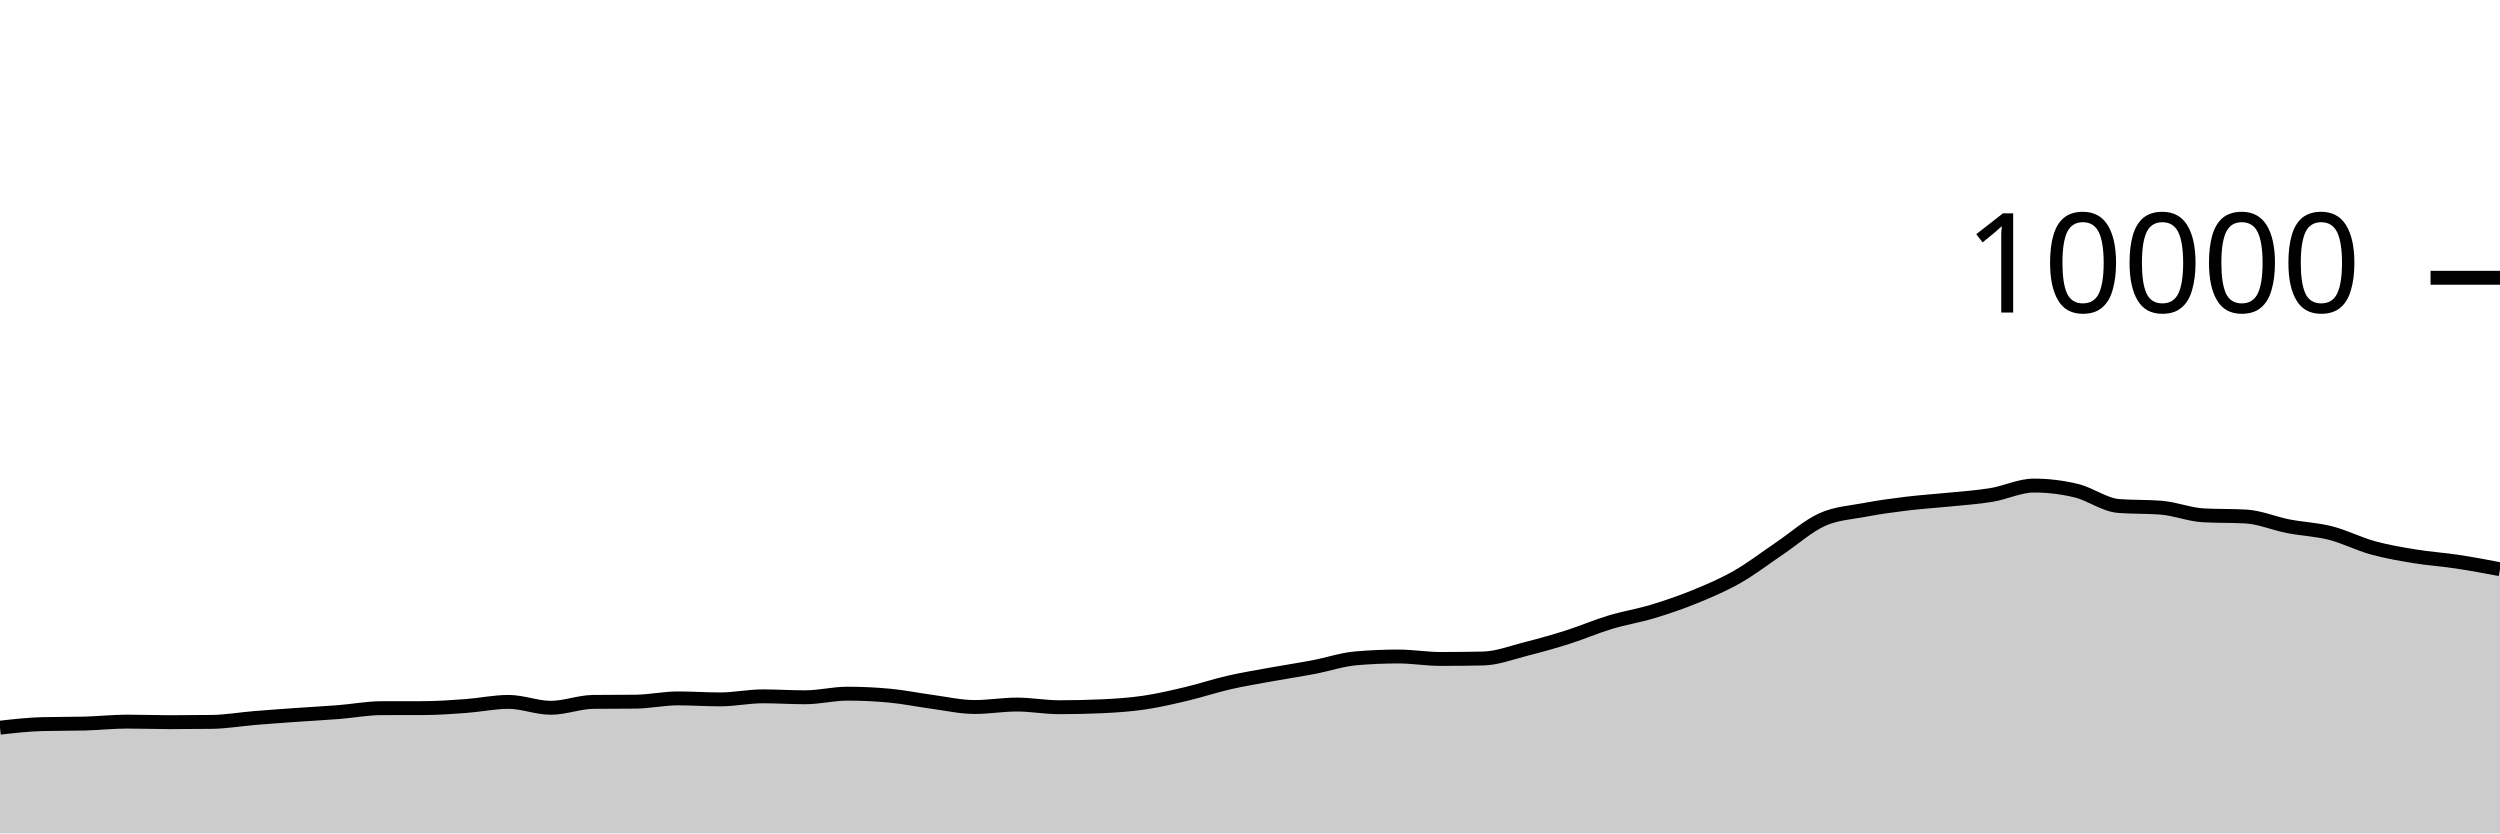
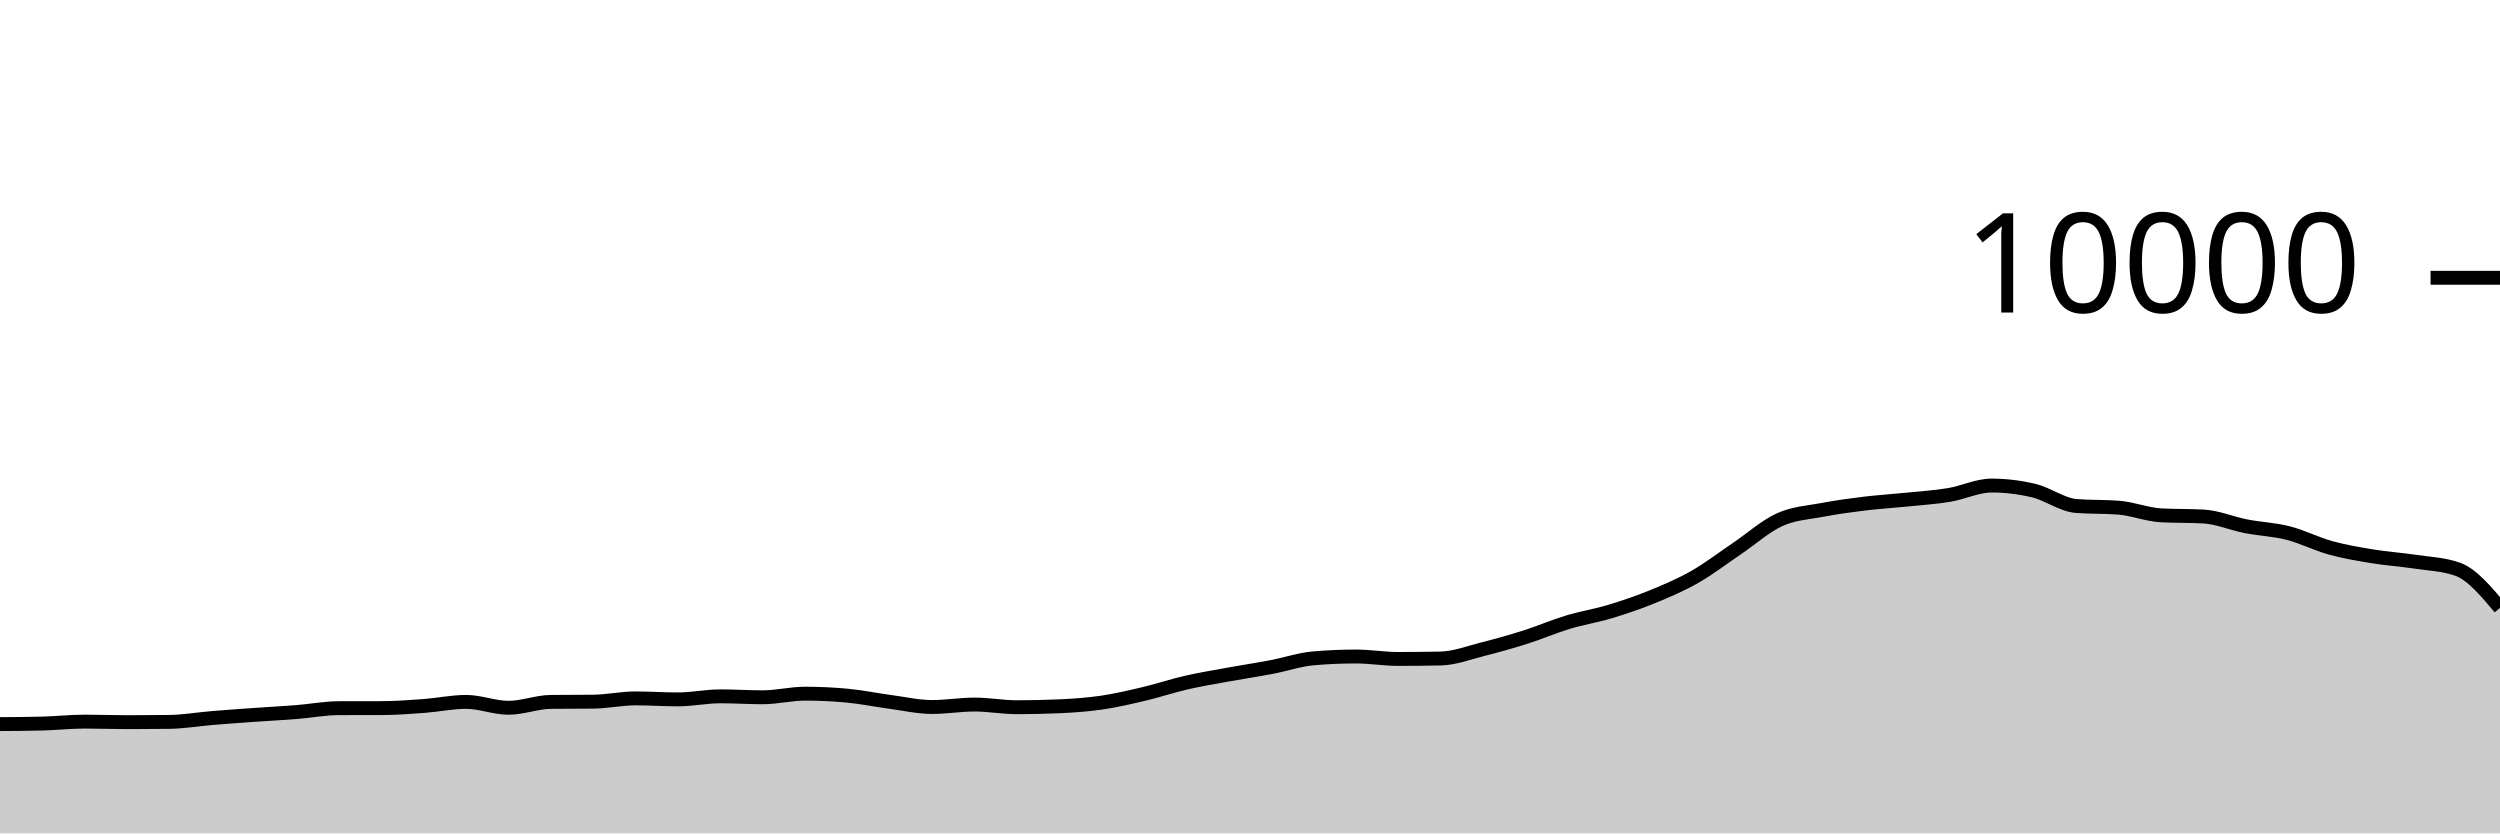
<svg xmlns="http://www.w3.org/2000/svg" viewBox="0 0 180 60">
  <g transform="translate(0,20)">
-     <path class="area" fill="rgba(0, 0, 0, 0.2)" d="M0,32.392C1.017,32.277,2.034,32.163,3.051,32.136C4.068,32.109,5.085,32.123,6.102,32.096C7.119,32.069,8.136,31.956,9.153,31.956C10.169,31.956,11.186,31.996,12.203,31.996C13.22,31.996,14.237,31.989,15.254,31.976C16.271,31.963,17.288,31.784,18.305,31.7C19.322,31.616,20.339,31.544,21.356,31.472C22.373,31.4,23.39,31.349,24.407,31.268C25.424,31.187,26.441,30.991,27.458,30.988C28.475,30.985,29.492,30.987,30.508,30.984C31.525,30.981,32.542,30.907,33.559,30.832C34.576,30.757,35.593,30.536,36.61,30.536C37.627,30.536,38.644,30.96,39.661,30.96C40.678,30.96,41.695,30.547,42.712,30.536C43.729,30.525,44.746,30.531,45.763,30.52C46.78,30.509,47.797,30.284,48.814,30.284C49.831,30.284,50.847,30.356,51.864,30.356C52.881,30.356,53.898,30.136,54.915,30.136C55.932,30.136,56.949,30.204,57.966,30.204C58.983,30.204,60,29.944,61.017,29.944C62.034,29.944,63.051,29.992,64.068,30.088C65.085,30.184,66.102,30.396,67.119,30.532C68.136,30.668,69.153,30.904,70.169,30.904C71.186,30.904,72.203,30.728,73.22,30.728C74.237,30.728,75.254,30.92,76.271,30.92C77.288,30.92,78.305,30.897,79.322,30.852C80.339,30.807,81.356,30.737,82.373,30.588C83.39,30.439,84.407,30.201,85.424,29.96C86.441,29.719,87.458,29.377,88.475,29.144C89.492,28.911,90.508,28.745,91.525,28.56C92.542,28.375,93.559,28.225,94.576,28.032C95.593,27.839,96.61,27.488,97.627,27.4C98.644,27.312,99.661,27.268,100.678,27.268C101.695,27.268,102.712,27.444,103.729,27.444C104.746,27.444,105.763,27.433,106.78,27.412C107.797,27.391,108.814,26.993,109.831,26.736C110.847,26.479,111.864,26.195,112.881,25.872C113.898,25.549,114.915,25.107,115.932,24.8C116.949,24.493,117.966,24.335,118.983,24.028C120,23.721,121.017,23.376,122.034,22.96C123.051,22.544,124.068,22.112,125.085,21.532C126.102,20.952,127.119,20.166,128.136,19.48C129.153,18.794,130.169,17.877,131.186,17.416C132.203,16.955,133.22,16.909,134.237,16.716C135.254,16.523,136.271,16.384,137.288,16.26C138.305,16.136,139.322,16.076,140.339,15.972C141.356,15.868,142.373,15.805,143.39,15.636C144.407,15.467,145.424,14.96,146.441,14.96C147.458,14.96,148.475,15.083,149.492,15.328C150.508,15.573,151.525,16.352,152.542,16.432C153.559,16.512,154.576,16.472,155.593,16.552C156.61,16.632,157.627,17.048,158.644,17.104C159.661,17.16,160.678,17.132,161.695,17.188C162.712,17.244,163.729,17.689,164.746,17.888C165.763,18.087,166.78,18.121,167.797,18.38C168.814,18.639,169.831,19.164,170.847,19.444C171.864,19.724,172.881,19.893,173.898,20.06C174.915,20.227,175.932,20.29,176.949,20.444C177.966,20.598,178.983,20.791,180,20.984L180,40C178.983,40,177.966,40,176.949,40C175.932,40,174.915,40,173.898,40C172.881,40,171.864,40,170.847,40C169.831,40,168.814,40,167.797,40C166.78,40,165.763,40,164.746,40C163.729,40,162.712,40,161.695,40C160.678,40,159.661,40,158.644,40C157.627,40,156.61,40,155.593,40C154.576,40,153.559,40,152.542,40C151.525,40,150.508,40,149.492,40C148.475,40,147.458,40,146.441,40C145.424,40,144.407,40,143.39,40C142.373,40,141.356,40,140.339,40C139.322,40,138.305,40,137.288,40C136.271,40,135.254,40,134.237,40C133.22,40,132.203,40,131.186,40C130.169,40,129.153,40,128.136,40C127.119,40,126.102,40,125.085,40C124.068,40,123.051,40,122.034,40C121.017,40,120,40,118.983,40C117.966,40,116.949,40,115.932,40C114.915,40,113.898,40,112.881,40C111.864,40,110.847,40,109.831,40C108.814,40,107.797,40,106.78,40C105.763,40,104.746,40,103.729,40C102.712,40,101.695,40,100.678,40C99.661,40,98.644,40,97.627,40C96.61,40,95.593,40,94.576,40C93.559,40,92.542,40,91.525,40C90.508,40,89.492,40,88.475,40C87.458,40,86.441,40,85.424,40C84.407,40,83.39,40,82.373,40C81.356,40,80.339,40,79.322,40C78.305,40,77.288,40,76.271,40C75.254,40,74.237,40,73.22,40C72.203,40,71.186,40,70.169,40C69.153,40,68.136,40,67.119,40C66.102,40,65.085,40,64.068,40C63.051,40,62.034,40,61.017,40C60,40,58.983,40,57.966,40C56.949,40,55.932,40,54.915,40C53.898,40,52.881,40,51.864,40C50.847,40,49.831,40,48.814,40C47.797,40,46.78,40,45.763,40C44.746,40,43.729,40,42.712,40C41.695,40,40.678,40,39.661,40C38.644,40,37.627,40,36.61,40C35.593,40,34.576,40,33.559,40C32.542,40,31.525,40,30.508,40C29.492,40,28.475,40,27.458,40C26.441,40,25.424,40,24.407,40C23.39,40,22.373,40,21.356,40C20.339,40,19.322,40,18.305,40C17.288,40,16.271,40,15.254,40C14.237,40,13.22,40,12.203,40C11.186,40,10.169,40,9.153,40C8.136,40,7.119,40,6.102,40C5.085,40,4.068,40,3.051,40C2.034,40,1.017,40,0,40Z" />
-     <path class="line" stroke="black" fill="none" d="M0,32.392C1.017,32.277,2.034,32.163,3.051,32.136C4.068,32.109,5.085,32.123,6.102,32.096C7.119,32.069,8.136,31.956,9.153,31.956C10.169,31.956,11.186,31.996,12.203,31.996C13.22,31.996,14.237,31.989,15.254,31.976C16.271,31.963,17.288,31.784,18.305,31.7C19.322,31.616,20.339,31.544,21.356,31.472C22.373,31.4,23.39,31.349,24.407,31.268C25.424,31.187,26.441,30.991,27.458,30.988C28.475,30.985,29.492,30.987,30.508,30.984C31.525,30.981,32.542,30.907,33.559,30.832C34.576,30.757,35.593,30.536,36.61,30.536C37.627,30.536,38.644,30.96,39.661,30.96C40.678,30.96,41.695,30.547,42.712,30.536C43.729,30.525,44.746,30.531,45.763,30.52C46.78,30.509,47.797,30.284,48.814,30.284C49.831,30.284,50.847,30.356,51.864,30.356C52.881,30.356,53.898,30.136,54.915,30.136C55.932,30.136,56.949,30.204,57.966,30.204C58.983,30.204,60,29.944,61.017,29.944C62.034,29.944,63.051,29.992,64.068,30.088C65.085,30.184,66.102,30.396,67.119,30.532C68.136,30.668,69.153,30.904,70.169,30.904C71.186,30.904,72.203,30.728,73.22,30.728C74.237,30.728,75.254,30.92,76.271,30.92C77.288,30.92,78.305,30.897,79.322,30.852C80.339,30.807,81.356,30.737,82.373,30.588C83.39,30.439,84.407,30.201,85.424,29.96C86.441,29.719,87.458,29.377,88.475,29.144C89.492,28.911,90.508,28.745,91.525,28.56C92.542,28.375,93.559,28.225,94.576,28.032C95.593,27.839,96.61,27.488,97.627,27.4C98.644,27.312,99.661,27.268,100.678,27.268C101.695,27.268,102.712,27.444,103.729,27.444C104.746,27.444,105.763,27.433,106.78,27.412C107.797,27.391,108.814,26.993,109.831,26.736C110.847,26.479,111.864,26.195,112.881,25.872C113.898,25.549,114.915,25.107,115.932,24.8C116.949,24.493,117.966,24.335,118.983,24.028C120,23.721,121.017,23.376,122.034,22.96C123.051,22.544,124.068,22.112,125.085,21.532C126.102,20.952,127.119,20.166,128.136,19.48C129.153,18.794,130.169,17.877,131.186,17.416C132.203,16.955,133.22,16.909,134.237,16.716C135.254,16.523,136.271,16.384,137.288,16.26C138.305,16.136,139.322,16.076,140.339,15.972C141.356,15.868,142.373,15.805,143.39,15.636C144.407,15.467,145.424,14.96,146.441,14.96C147.458,14.96,148.475,15.083,149.492,15.328C150.508,15.573,151.525,16.352,152.542,16.432C153.559,16.512,154.576,16.472,155.593,16.552C156.61,16.632,157.627,17.048,158.644,17.104C159.661,17.16,160.678,17.132,161.695,17.188C162.712,17.244,163.729,17.689,164.746,17.888C165.763,18.087,166.78,18.121,167.797,18.38C168.814,18.639,169.831,19.164,170.847,19.444C171.864,19.724,172.881,19.893,173.898,20.06C174.915,20.227,175.932,20.29,176.949,20.444C177.966,20.598,178.983,20.791,180,20.984" />
+     <path class="area" fill="rgba(0, 0, 0, 0.2)" d="M0,32.136C1.017,32.129,2.034,32.123,3.051,32.096C4.068,32.069,5.085,31.956,6.102,31.956C7.119,31.956,8.136,31.996,9.153,31.996C10.169,31.996,11.186,31.989,12.203,31.976C13.22,31.963,14.237,31.784,15.254,31.7C16.271,31.616,17.288,31.544,18.305,31.472C19.322,31.4,20.339,31.349,21.356,31.268C22.373,31.187,23.39,30.991,24.407,30.988C25.424,30.985,26.441,30.987,27.458,30.984C28.475,30.981,29.492,30.907,30.508,30.832C31.525,30.757,32.542,30.536,33.559,30.536C34.576,30.536,35.593,30.96,36.61,30.96C37.627,30.96,38.644,30.547,39.661,30.536C40.678,30.525,41.695,30.531,42.712,30.52C43.729,30.509,44.746,30.284,45.763,30.284C46.78,30.284,47.797,30.356,48.814,30.356C49.831,30.356,50.847,30.136,51.864,30.136C52.881,30.136,53.898,30.204,54.915,30.204C55.932,30.204,56.949,29.944,57.966,29.944C58.983,29.944,60,29.992,61.017,30.088C62.034,30.184,63.051,30.396,64.068,30.532C65.085,30.668,66.102,30.904,67.119,30.904C68.136,30.904,69.153,30.728,70.169,30.728C71.186,30.728,72.203,30.92,73.22,30.92C74.237,30.92,75.254,30.897,76.271,30.852C77.288,30.807,78.305,30.737,79.322,30.588C80.339,30.439,81.356,30.201,82.373,29.96C83.39,29.719,84.407,29.377,85.424,29.144C86.441,28.911,87.458,28.745,88.475,28.56C89.492,28.375,90.508,28.225,91.525,28.032C92.542,27.839,93.559,27.488,94.576,27.4C95.593,27.312,96.61,27.268,97.627,27.268C98.644,27.268,99.661,27.444,100.678,27.444C101.695,27.444,102.712,27.433,103.729,27.412C104.746,27.391,105.763,26.993,106.78,26.736C107.797,26.479,108.814,26.195,109.831,25.872C110.847,25.549,111.864,25.107,112.881,24.8C113.898,24.493,114.915,24.335,115.932,24.028C116.949,23.721,117.966,23.376,118.983,22.96C120,22.544,121.017,22.112,122.034,21.532C123.051,20.952,124.068,20.166,125.085,19.48C126.102,18.794,127.119,17.877,128.136,17.416C129.153,16.955,130.169,16.909,131.186,16.716C132.203,16.523,133.22,16.384,134.237,16.26C135.254,16.136,136.271,16.076,137.288,15.972C138.305,15.868,139.322,15.805,140.339,15.636C141.356,15.467,142.373,14.96,143.39,14.96C144.407,14.96,145.424,15.083,146.441,15.328C147.458,15.573,148.475,16.352,149.492,16.432C150.508,16.512,151.525,16.472,152.542,16.552C153.559,16.632,154.576,17.048,155.593,17.104C156.61,17.16,157.627,17.132,158.644,17.188C159.661,17.244,160.678,17.689,161.695,17.888C162.712,18.087,163.729,18.121,164.746,18.38C165.763,18.639,166.78,19.164,167.797,19.444C168.814,19.724,169.831,19.893,170.847,20.06C171.864,20.227,172.881,20.29,173.898,20.444C174.915,20.598,175.932,20.624,176.949,20.984C177.966,21.344,178.983,22.556,180,23.768L180,40C178.983,40,177.966,40,176.949,40C175.932,40,174.915,40,173.898,40C172.881,40,171.864,40,170.847,40C169.831,40,168.814,40,167.797,40C166.78,40,165.763,40,164.746,40C163.729,40,162.712,40,161.695,40C160.678,40,159.661,40,158.644,40C157.627,40,156.61,40,155.593,40C154.576,40,153.559,40,152.542,40C151.525,40,150.508,40,149.492,40C148.475,40,147.458,40,146.441,40C145.424,40,144.407,40,143.39,40C142.373,40,141.356,40,140.339,40C139.322,40,138.305,40,137.288,40C136.271,40,135.254,40,134.237,40C133.22,40,132.203,40,131.186,40C130.169,40,129.153,40,128.136,40C127.119,40,126.102,40,125.085,40C124.068,40,123.051,40,122.034,40C121.017,40,120,40,118.983,40C117.966,40,116.949,40,115.932,40C114.915,40,113.898,40,112.881,40C111.864,40,110.847,40,109.831,40C108.814,40,107.797,40,106.78,40C105.763,40,104.746,40,103.729,40C102.712,40,101.695,40,100.678,40C99.661,40,98.644,40,97.627,40C96.61,40,95.593,40,94.576,40C93.559,40,92.542,40,91.525,40C90.508,40,89.492,40,88.475,40C87.458,40,86.441,40,85.424,40C84.407,40,83.39,40,82.373,40C81.356,40,80.339,40,79.322,40C78.305,40,77.288,40,76.271,40C75.254,40,74.237,40,73.22,40C72.203,40,71.186,40,70.169,40C69.153,40,68.136,40,67.119,40C66.102,40,65.085,40,64.068,40C63.051,40,62.034,40,61.017,40C60,40,58.983,40,57.966,40C56.949,40,55.932,40,54.915,40C53.898,40,52.881,40,51.864,40C50.847,40,49.831,40,48.814,40C47.797,40,46.78,40,45.763,40C44.746,40,43.729,40,42.712,40C41.695,40,40.678,40,39.661,40C38.644,40,37.627,40,36.61,40C35.593,40,34.576,40,33.559,40C32.542,40,31.525,40,30.508,40C29.492,40,28.475,40,27.458,40C26.441,40,25.424,40,24.407,40C23.39,40,22.373,40,21.356,40C20.339,40,19.322,40,18.305,40C17.288,40,16.271,40,15.254,40C14.237,40,13.22,40,12.203,40C11.186,40,10.169,40,9.153,40C8.136,40,7.119,40,6.102,40C5.085,40,4.068,40,3.051,40C2.034,40,1.017,40,0,40Z" />
+     <path class="line" stroke="black" fill="none" d="M0,32.136C1.017,32.129,2.034,32.123,3.051,32.096C4.068,32.069,5.085,31.956,6.102,31.956C7.119,31.956,8.136,31.996,9.153,31.996C10.169,31.996,11.186,31.989,12.203,31.976C13.22,31.963,14.237,31.784,15.254,31.7C16.271,31.616,17.288,31.544,18.305,31.472C19.322,31.4,20.339,31.349,21.356,31.268C22.373,31.187,23.39,30.991,24.407,30.988C25.424,30.985,26.441,30.987,27.458,30.984C28.475,30.981,29.492,30.907,30.508,30.832C31.525,30.757,32.542,30.536,33.559,30.536C34.576,30.536,35.593,30.96,36.61,30.96C37.627,30.96,38.644,30.547,39.661,30.536C40.678,30.525,41.695,30.531,42.712,30.52C43.729,30.509,44.746,30.284,45.763,30.284C46.78,30.284,47.797,30.356,48.814,30.356C49.831,30.356,50.847,30.136,51.864,30.136C52.881,30.136,53.898,30.204,54.915,30.204C55.932,30.204,56.949,29.944,57.966,29.944C58.983,29.944,60,29.992,61.017,30.088C62.034,30.184,63.051,30.396,64.068,30.532C65.085,30.668,66.102,30.904,67.119,30.904C68.136,30.904,69.153,30.728,70.169,30.728C71.186,30.728,72.203,30.92,73.22,30.92C74.237,30.92,75.254,30.897,76.271,30.852C77.288,30.807,78.305,30.737,79.322,30.588C80.339,30.439,81.356,30.201,82.373,29.96C83.39,29.719,84.407,29.377,85.424,29.144C86.441,28.911,87.458,28.745,88.475,28.56C89.492,28.375,90.508,28.225,91.525,28.032C92.542,27.839,93.559,27.488,94.576,27.4C95.593,27.312,96.61,27.268,97.627,27.268C98.644,27.268,99.661,27.444,100.678,27.444C101.695,27.444,102.712,27.433,103.729,27.412C104.746,27.391,105.763,26.993,106.78,26.736C107.797,26.479,108.814,26.195,109.831,25.872C110.847,25.549,111.864,25.107,112.881,24.8C113.898,24.493,114.915,24.335,115.932,24.028C116.949,23.721,117.966,23.376,118.983,22.96C120,22.544,121.017,22.112,122.034,21.532C123.051,20.952,124.068,20.166,125.085,19.48C126.102,18.794,127.119,17.877,128.136,17.416C129.153,16.955,130.169,16.909,131.186,16.716C132.203,16.523,133.22,16.384,134.237,16.26C135.254,16.136,136.271,16.076,137.288,15.972C138.305,15.868,139.322,15.805,140.339,15.636C141.356,15.467,142.373,14.96,143.39,14.96C144.407,14.96,145.424,15.083,146.441,15.328C147.458,15.573,148.475,16.352,149.492,16.432C150.508,16.512,151.525,16.472,152.542,16.552C153.559,16.632,154.576,17.048,155.593,17.104C156.61,17.16,157.627,17.132,158.644,17.188C159.661,17.244,160.678,17.689,161.695,17.888C162.712,18.087,163.729,18.121,164.746,18.38C165.763,18.639,166.78,19.164,167.797,19.444C168.814,19.724,169.831,19.893,170.847,20.06C171.864,20.227,172.881,20.29,173.898,20.444C174.915,20.598,175.932,20.624,176.949,20.984C177.966,21.344,178.983,22.556,180,23.768" />
    <path class="axis-ceiling" stroke-width="1" stroke="black" fill="none" d="M175,0L180,0" />
    <text class="axis-ceiling-label" font-family="sans-serif" text-anchor="end" font-size="10px" x="170" y="2.5">10000</text>
  </g>
</svg>
